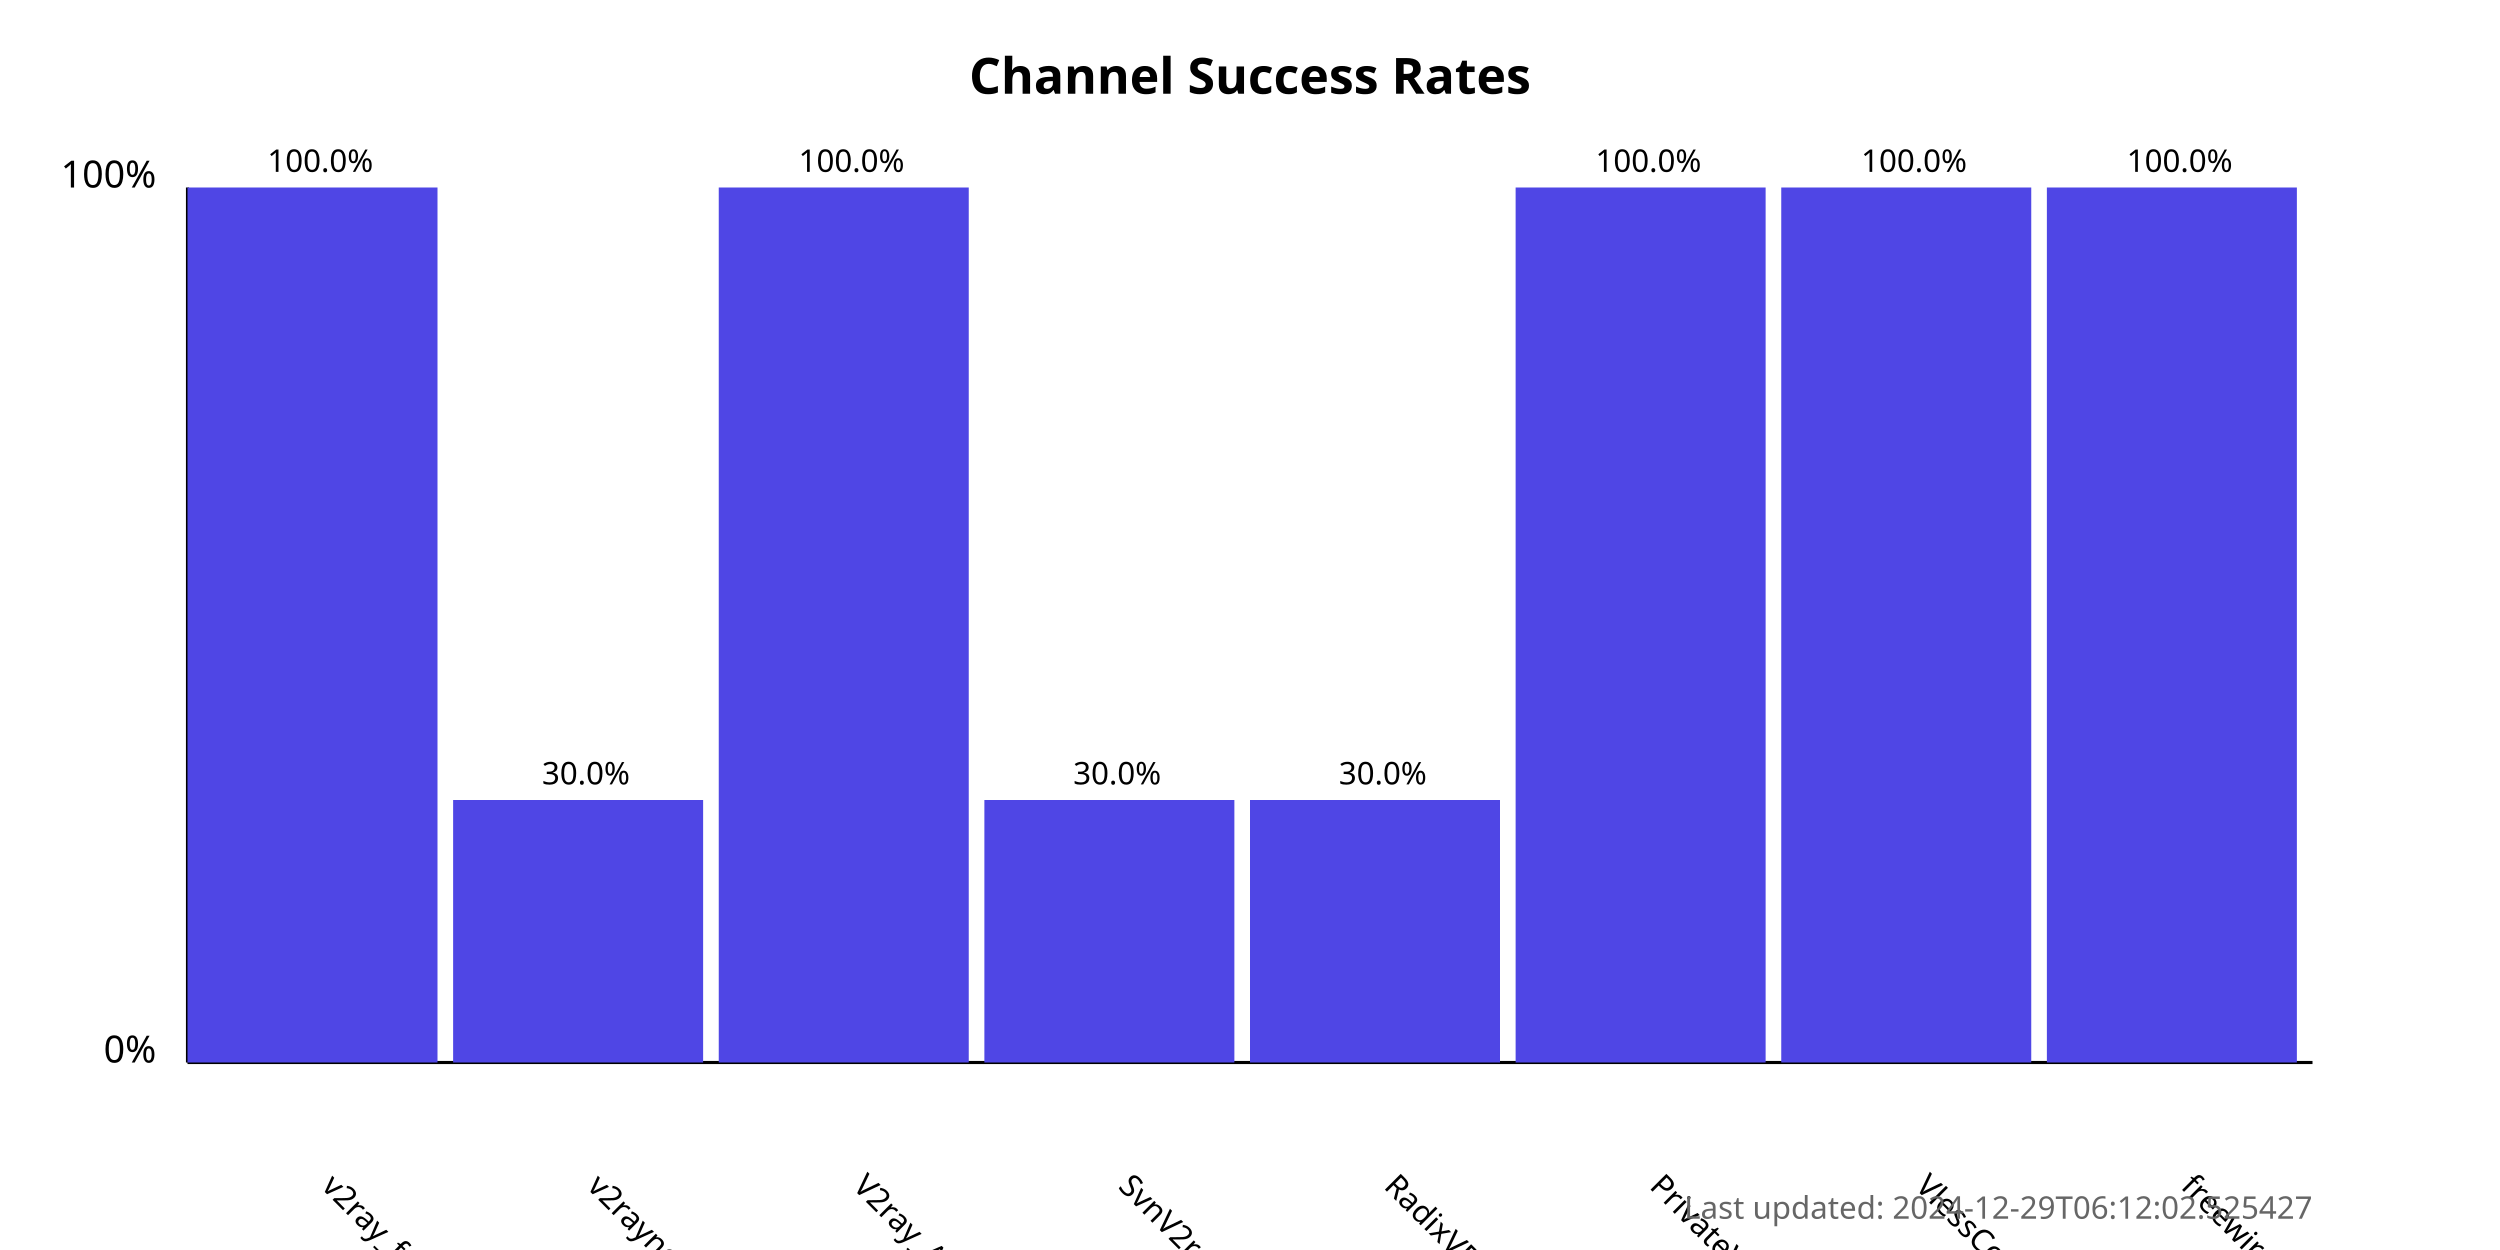
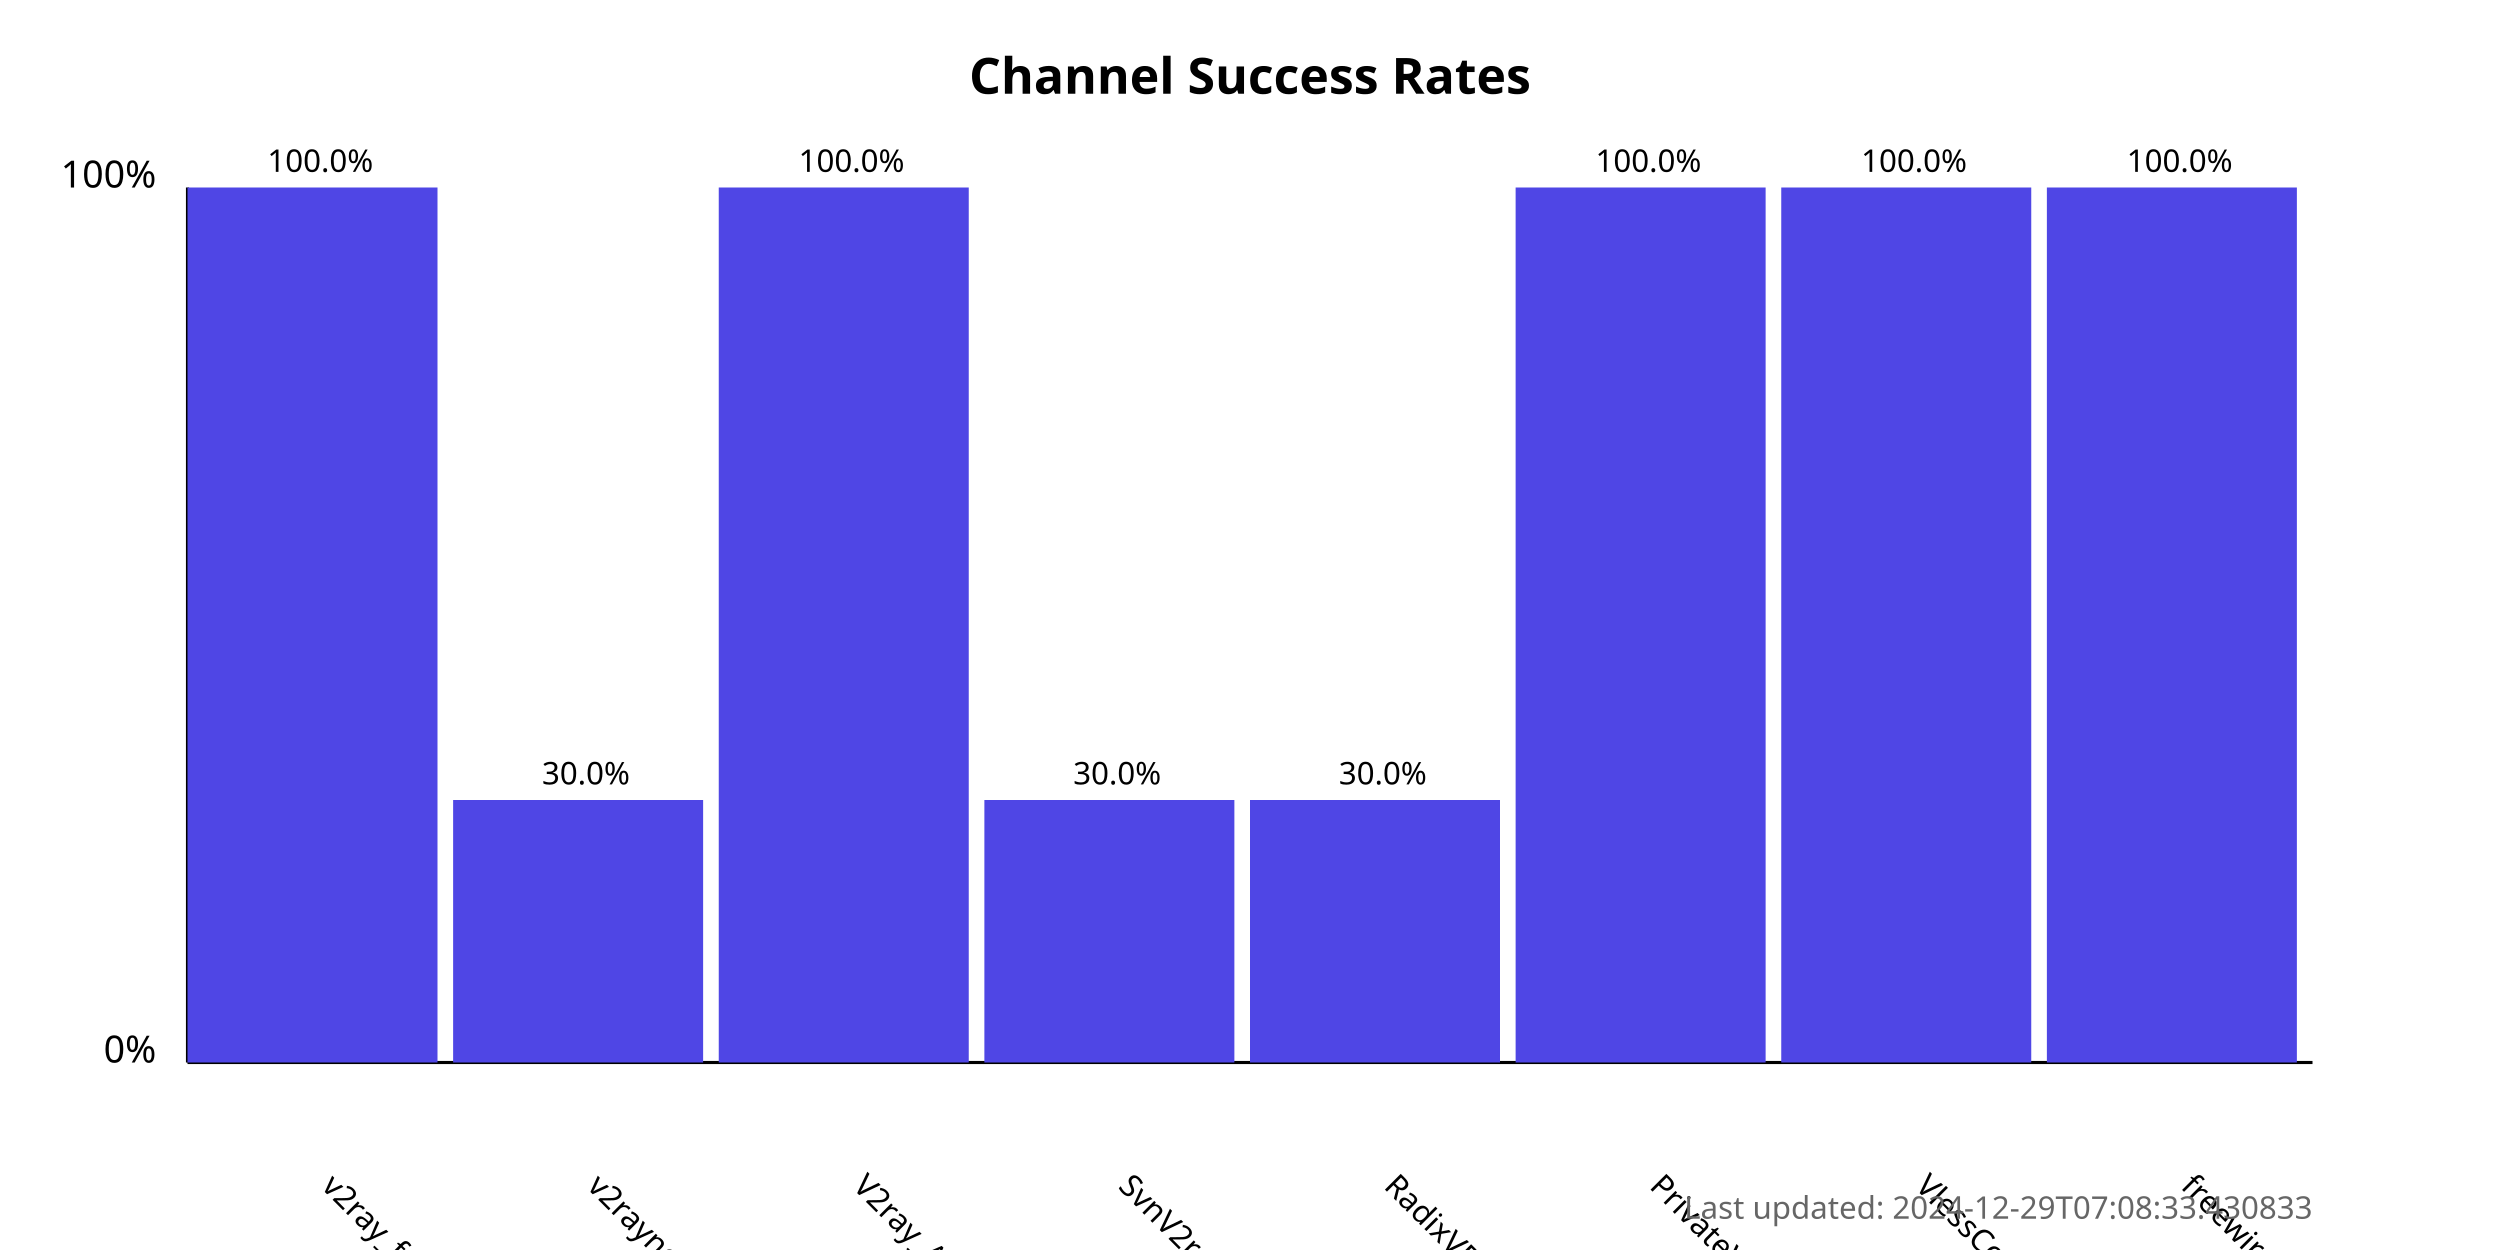
<svg xmlns="http://www.w3.org/2000/svg" width="800" height="400">
  <style>
            .chart-title { font: bold 16px sans-serif; }
            .axis-label { font: 12px sans-serif; }
            .tick-label { font: 10px sans-serif; }
            .bar { fill: #4f46e5; }
            .bar:hover { fill: #6366f1; }
            .timestamp { font: 10px sans-serif; fill: #666; }
        </style>
  <text x="400.0" y="30" text-anchor="middle" class="chart-title">
            Channel Success Rates
        </text>
  <line x1="60" y1="340" x2="60" y2="60" stroke="black" stroke-width="1" />
  <line x1="60" y1="340" x2="740" y2="340" stroke="black" stroke-width="1" />
  <text x="50" y="340" text-anchor="end" class="axis-label">0%</text>
  <text x="50" y="60" text-anchor="end" class="axis-label">100%</text>
  <g>
    <rect x="60" y="60.0" width="80.0" height="280.0" class="bar" />
    <text x="102.5" y="380" transform="rotate(45, 102.5, 380)" text-anchor="start" class="tick-label">
                v2ray_free_conf
            </text>
    <text x="102.5" y="55.0" text-anchor="middle" class="tick-label">
                100.0%
            </text>
  </g>
  <g>
    <rect x="145.0" y="256.0" width="80.0" height="84" class="bar" />
    <text x="187.5" y="380" transform="rotate(45, 187.5, 380)" text-anchor="start" class="tick-label">
                v2rayngvpn
            </text>
    <text x="187.5" y="251.0" text-anchor="middle" class="tick-label">
                30.0%
            </text>
  </g>
  <g>
    <rect x="230.0" y="60.0" width="80.0" height="280.0" class="bar" />
    <text x="272.5" y="380" transform="rotate(45, 272.5, 380)" text-anchor="start" class="tick-label">
                V2ray_Alpha
            </text>
    <text x="272.5" y="55.0" text-anchor="middle" class="tick-label">
                100.0%
            </text>
  </g>
  <g>
    <rect x="315.0" y="256.0" width="80.0" height="84" class="bar" />
    <text x="357.5" y="380" transform="rotate(45, 357.5, 380)" text-anchor="start" class="tick-label">
                SvnV2ray
            </text>
    <text x="357.5" y="251.0" text-anchor="middle" class="tick-label">
                30.0%
            </text>
  </g>
  <g>
    <rect x="400.0" y="256.0" width="80.0" height="84" class="bar" />
    <text x="442.5" y="380" transform="rotate(45, 442.5, 380)" text-anchor="start" class="tick-label">
                RadixVPN
            </text>
    <text x="442.5" y="251.0" text-anchor="middle" class="tick-label">
                30.0%
            </text>
  </g>
  <g>
    <rect x="485.0" y="60.0" width="80.0" height="280.0" class="bar" />
    <text x="527.5" y="380" transform="rotate(45, 527.5, 380)" text-anchor="start" class="tick-label">
                PrivateVPNs
            </text>
    <text x="527.5" y="55.0" text-anchor="middle" class="tick-label">
                100.0%
            </text>
  </g>
  <g>
    <rect x="570.0" y="60.0" width="80.0" height="280.0" class="bar" />
    <text x="612.5" y="380" transform="rotate(45, 612.5, 380)" text-anchor="start" class="tick-label">
                VlessConfig
            </text>
    <text x="612.5" y="55.0" text-anchor="middle" class="tick-label">
                100.0%
            </text>
  </g>
  <g>
    <rect x="655.0" y="60.0" width="80.0" height="280.0" class="bar" />
    <text x="697.5" y="380" transform="rotate(45, 697.5, 380)" text-anchor="start" class="tick-label">
                freewireguard
            </text>
    <text x="697.5" y="55.0" text-anchor="middle" class="tick-label">
                100.0%
            </text>
  </g>
  <text x="740" y="390" text-anchor="end" class="timestamp">
-             Last updated: 2024-12-29T06:12:02.525427
+             Last updated: 2024-12-29T07:08:33.430833
        </text>
</svg>
